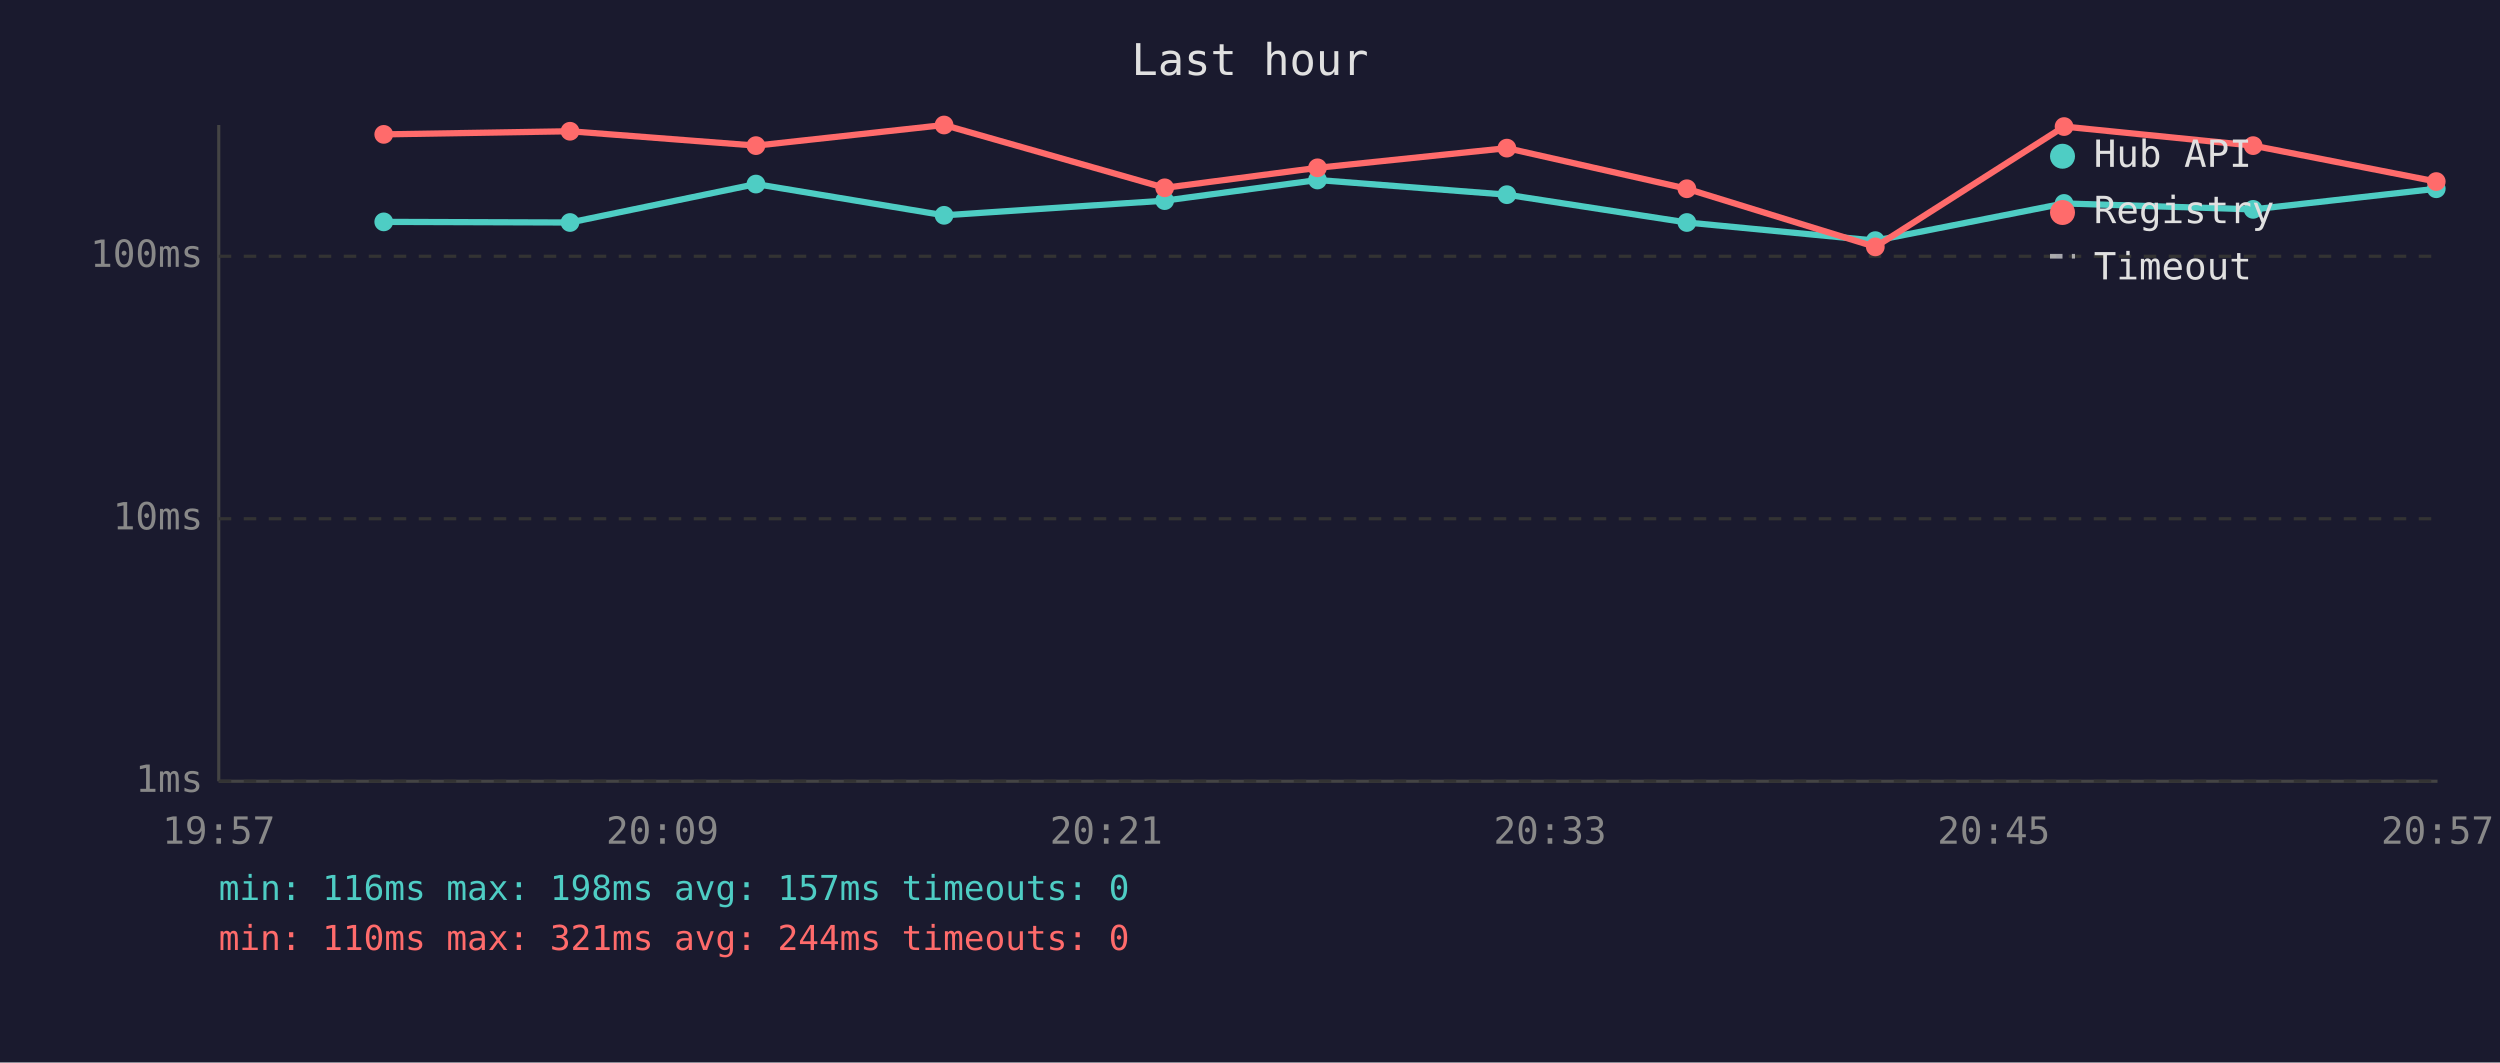
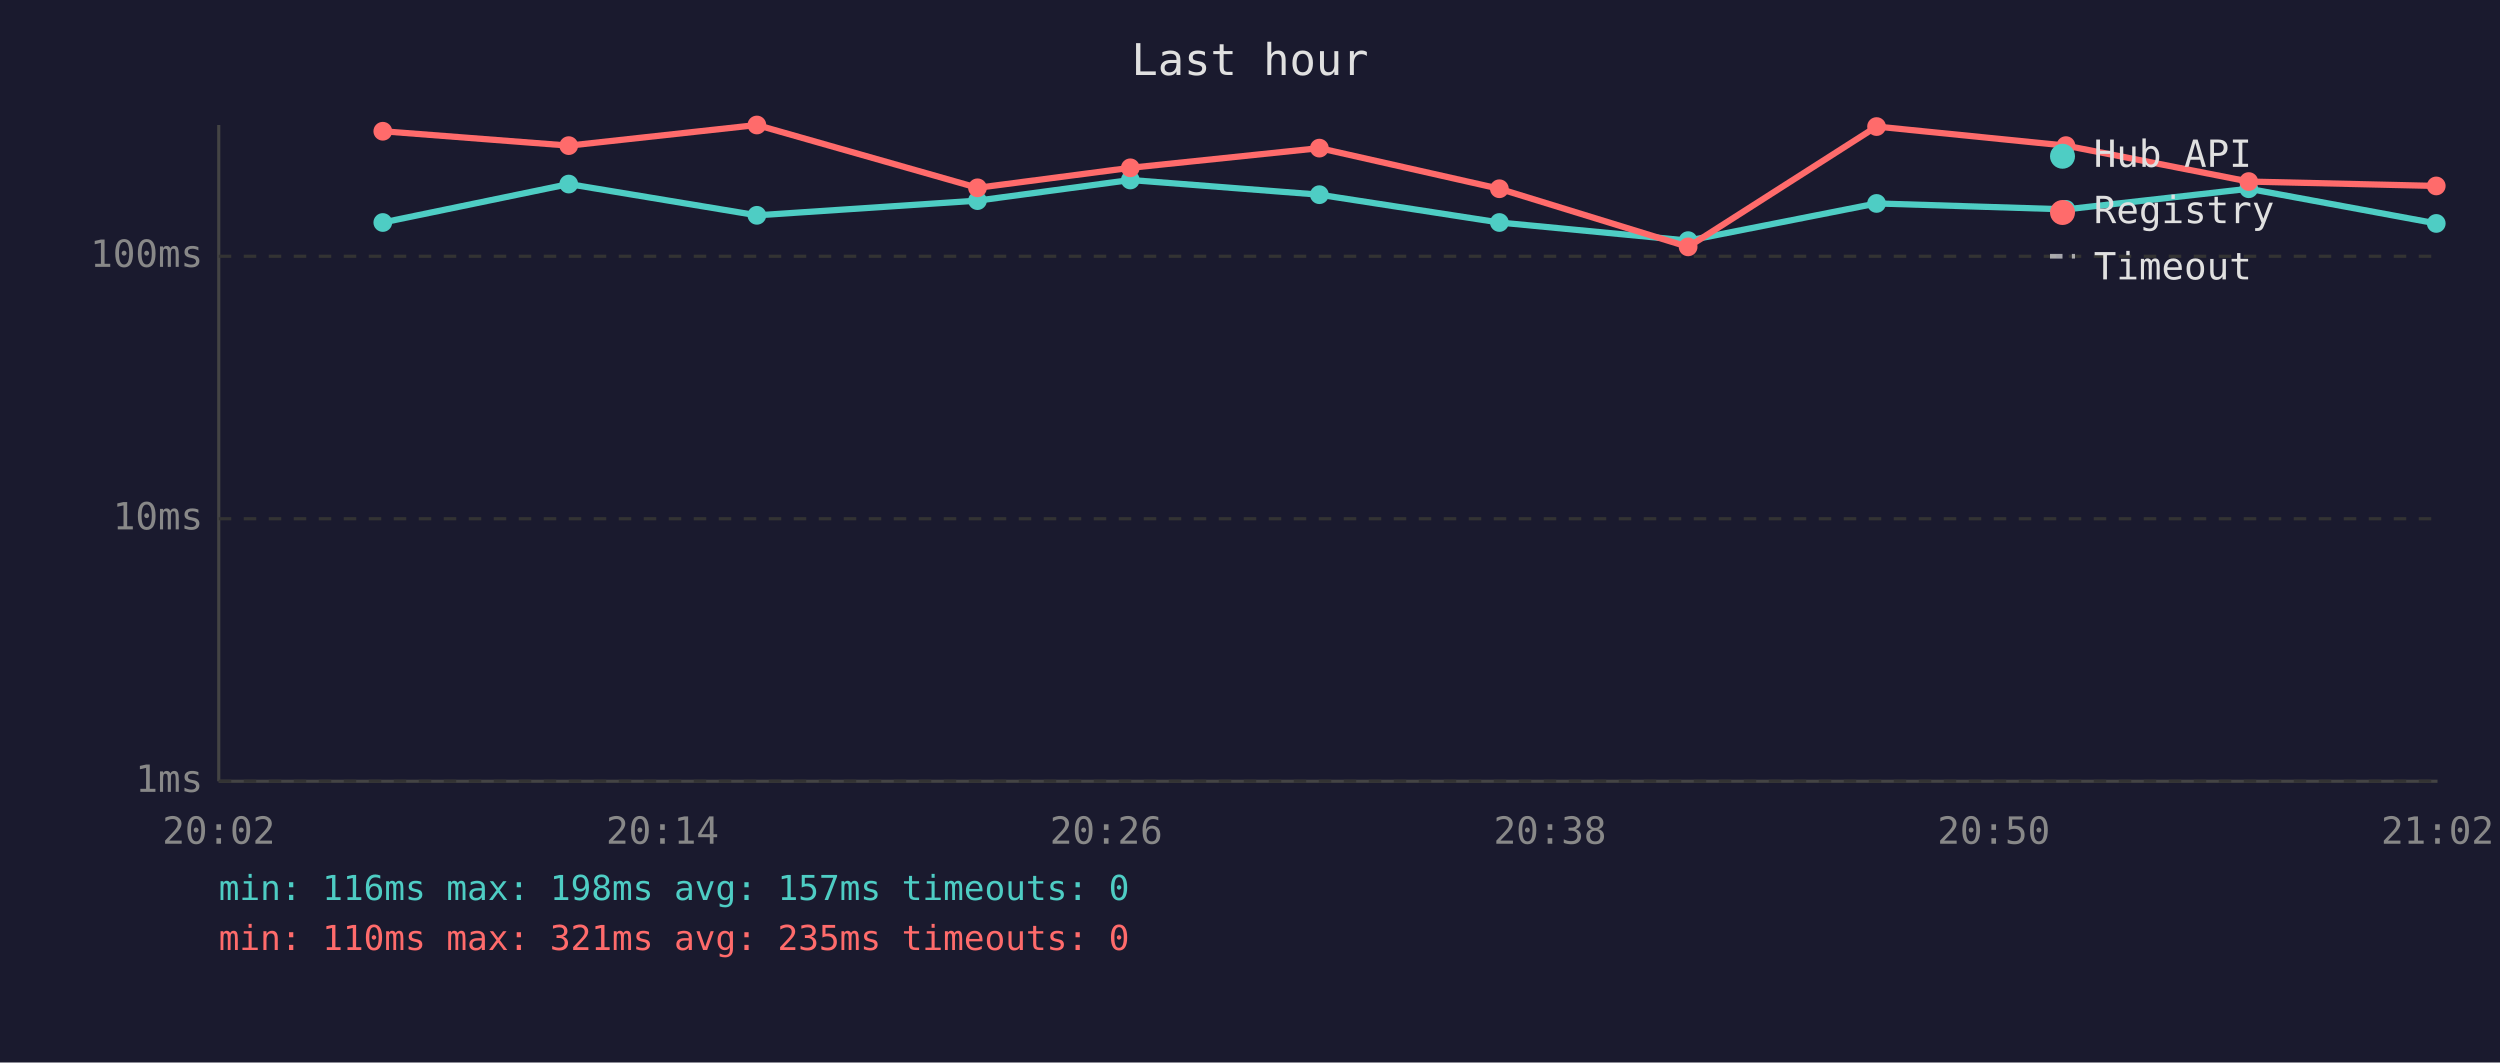
<svg xmlns="http://www.w3.org/2000/svg" viewBox="0 0 800 340" font-family="monospace" font-size="12">
  <rect width="800" height="340" fill="#1a1a2e" />
  <text x="400" y="24" fill="#e0e0e0" font-size="14" text-anchor="middle">Last hour</text>
  <line x1="70" y1="40" x2="70" y2="250" stroke="#444" stroke-width="1" />
  <line x1="70" y1="250" x2="780" y2="250" stroke="#444" stroke-width="1" />
  <line x1="70" y1="250" x2="780" y2="250" stroke="#333" stroke-width="1" stroke-dasharray="4" />
  <text x="65" y="250" fill="#888" text-anchor="end" dominant-baseline="middle">1ms</text>
  <line x1="70" y1="166" x2="780" y2="166" stroke="#333" stroke-width="1" stroke-dasharray="4" />
  <text x="65" y="166" fill="#888" text-anchor="end" dominant-baseline="middle">10ms</text>
  <line x1="70" y1="82" x2="780" y2="82" stroke="#333" stroke-width="1" stroke-dasharray="4" />
  <text x="65" y="82" fill="#888" text-anchor="end" dominant-baseline="middle">100ms</text>
-   <text x="70" y="270" fill="#888" text-anchor="middle">19:57</text>
-   <text x="212" y="270" fill="#888" text-anchor="middle">20:09</text>
-   <text x="354" y="270" fill="#888" text-anchor="middle">20:21</text>
-   <text x="496" y="270" fill="#888" text-anchor="middle">20:33</text>
-   <text x="638" y="270" fill="#888" text-anchor="middle">20:45</text>
-   <text x="780" y="270" fill="#888" text-anchor="middle">20:57</text>
-   <polyline points="122.8,71.0 182.4,71.2 241.9,58.9 302.1,68.9 372.7,64.2 421.6,57.6 482.2,62.3 539.8,71.2 600.1,77.0 660.5,65.1 721.0,67.0 779.6,60.4" fill="none" stroke="#4ecdc4" stroke-width="2" opacity="1" />
-   <circle cx="122.8" cy="71.0" r="3" fill="#4ecdc4" />
-   <circle cx="182.4" cy="71.2" r="3" fill="#4ecdc4" />
-   <circle cx="241.9" cy="58.9" r="3" fill="#4ecdc4" />
-   <circle cx="302.1" cy="68.9" r="3" fill="#4ecdc4" />
-   <circle cx="372.7" cy="64.2" r="3" fill="#4ecdc4" />
-   <circle cx="421.6" cy="57.6" r="3" fill="#4ecdc4" />
-   <circle cx="482.2" cy="62.3" r="3" fill="#4ecdc4" />
-   <circle cx="539.8" cy="71.2" r="3" fill="#4ecdc4" />
-   <circle cx="600.1" cy="77.0" r="3" fill="#4ecdc4" />
-   <circle cx="660.5" cy="65.1" r="3" fill="#4ecdc4" />
-   <circle cx="721.0" cy="67.0" r="3" fill="#4ecdc4" />
-   <circle cx="779.6" cy="60.4" r="3" fill="#4ecdc4" />
-   <polyline points="122.8,43.0 182.4,42.0 241.9,46.6 302.1,40.0 372.7,60.1 421.6,53.7 482.2,47.4 539.8,60.4 600.1,79.0 660.5,40.5 721.0,46.6 779.6,58.1" fill="none" stroke="#ff6b6b" stroke-width="2" opacity="1" />
-   <circle cx="122.8" cy="43.0" r="3" fill="#ff6b6b" />
-   <circle cx="182.4" cy="42.0" r="3" fill="#ff6b6b" />
-   <circle cx="241.9" cy="46.6" r="3" fill="#ff6b6b" />
-   <circle cx="302.1" cy="40.0" r="3" fill="#ff6b6b" />
-   <circle cx="372.7" cy="60.1" r="3" fill="#ff6b6b" />
-   <circle cx="421.6" cy="53.7" r="3" fill="#ff6b6b" />
-   <circle cx="482.2" cy="47.4" r="3" fill="#ff6b6b" />
-   <circle cx="539.8" cy="60.4" r="3" fill="#ff6b6b" />
-   <circle cx="600.1" cy="79.0" r="3" fill="#ff6b6b" />
-   <circle cx="660.5" cy="40.5" r="3" fill="#ff6b6b" />
-   <circle cx="721.0" cy="46.6" r="3" fill="#ff6b6b" />
-   <circle cx="779.6" cy="58.1" r="3" fill="#ff6b6b" />
+   <text x="70" y="270" fill="#888" text-anchor="middle">20:02</text>
+   <text x="212" y="270" fill="#888" text-anchor="middle">20:14</text>
+   <text x="354" y="270" fill="#888" text-anchor="middle">20:26</text>
+   <text x="496" y="270" fill="#888" text-anchor="middle">20:38</text>
+   <text x="638" y="270" fill="#888" text-anchor="middle">20:50</text>
+   <text x="780" y="270" fill="#888" text-anchor="middle">21:02</text>
+   <polyline points="122.5,71.2 182.0,58.9 242.2,68.9 312.8,64.2 361.7,57.6 422.2,62.3 479.8,71.2 540.2,77.0 600.5,65.1 661.1,67.0 719.6,60.4 779.6,71.5" fill="none" stroke="#4ecdc4" stroke-width="2" opacity="1" />
+   <circle cx="122.5" cy="71.2" r="3" fill="#4ecdc4" />
+   <circle cx="182.0" cy="58.9" r="3" fill="#4ecdc4" />
+   <circle cx="242.2" cy="68.9" r="3" fill="#4ecdc4" />
+   <circle cx="312.8" cy="64.2" r="3" fill="#4ecdc4" />
+   <circle cx="361.7" cy="57.6" r="3" fill="#4ecdc4" />
+   <circle cx="422.2" cy="62.3" r="3" fill="#4ecdc4" />
+   <circle cx="479.8" cy="71.2" r="3" fill="#4ecdc4" />
+   <circle cx="540.2" cy="77.0" r="3" fill="#4ecdc4" />
+   <circle cx="600.5" cy="65.1" r="3" fill="#4ecdc4" />
+   <circle cx="661.1" cy="67.0" r="3" fill="#4ecdc4" />
+   <circle cx="719.6" cy="60.4" r="3" fill="#4ecdc4" />
+   <circle cx="779.6" cy="71.5" r="3" fill="#4ecdc4" />
+   <polyline points="122.5,42.0 182.0,46.6 242.2,40.0 312.8,60.1 361.7,53.7 422.2,47.4 479.8,60.4 540.2,79.0 600.5,40.5 661.1,46.6 719.6,58.1 779.6,59.5" fill="none" stroke="#ff6b6b" stroke-width="2" opacity="1" />
+   <circle cx="122.5" cy="42.0" r="3" fill="#ff6b6b" />
+   <circle cx="182.0" cy="46.6" r="3" fill="#ff6b6b" />
+   <circle cx="242.2" cy="40.0" r="3" fill="#ff6b6b" />
+   <circle cx="312.8" cy="60.1" r="3" fill="#ff6b6b" />
+   <circle cx="361.7" cy="53.7" r="3" fill="#ff6b6b" />
+   <circle cx="422.2" cy="47.4" r="3" fill="#ff6b6b" />
+   <circle cx="479.8" cy="60.4" r="3" fill="#ff6b6b" />
+   <circle cx="540.2" cy="79.0" r="3" fill="#ff6b6b" />
+   <circle cx="600.5" cy="40.5" r="3" fill="#ff6b6b" />
+   <circle cx="661.1" cy="46.6" r="3" fill="#ff6b6b" />
+   <circle cx="719.6" cy="58.1" r="3" fill="#ff6b6b" />
+   <circle cx="779.6" cy="59.5" r="3" fill="#ff6b6b" />
  <circle cx="660" cy="50" r="4" fill="#4ecdc4" />
  <text x="670" y="50" fill="#e0e0e0" dominant-baseline="middle">Hub API</text>
  <circle cx="660" cy="68" r="4" fill="#ff6b6b" />
  <text x="670" y="68" fill="#e0e0e0" dominant-baseline="middle">Registry</text>
  <line x1="656" y1="82" x2="664" y2="82" stroke="#e0e0e0" stroke-width="1.5" stroke-dasharray="4,3" opacity="0.7" />
  <text x="670" y="86" fill="#e0e0e0" dominant-baseline="middle">Timeout</text>
  <text x="70" y="288" fill="#4ecdc4" font-size="11">min: 116ms  max: 198ms  avg: 157ms  timeouts: 0</text>
-   <text x="70" y="304" fill="#ff6b6b" font-size="11">min: 110ms  max: 321ms  avg: 244ms  timeouts: 0</text>
+   <text x="70" y="304" fill="#ff6b6b" font-size="11">min: 110ms  max: 321ms  avg: 235ms  timeouts: 0</text>
</svg>
